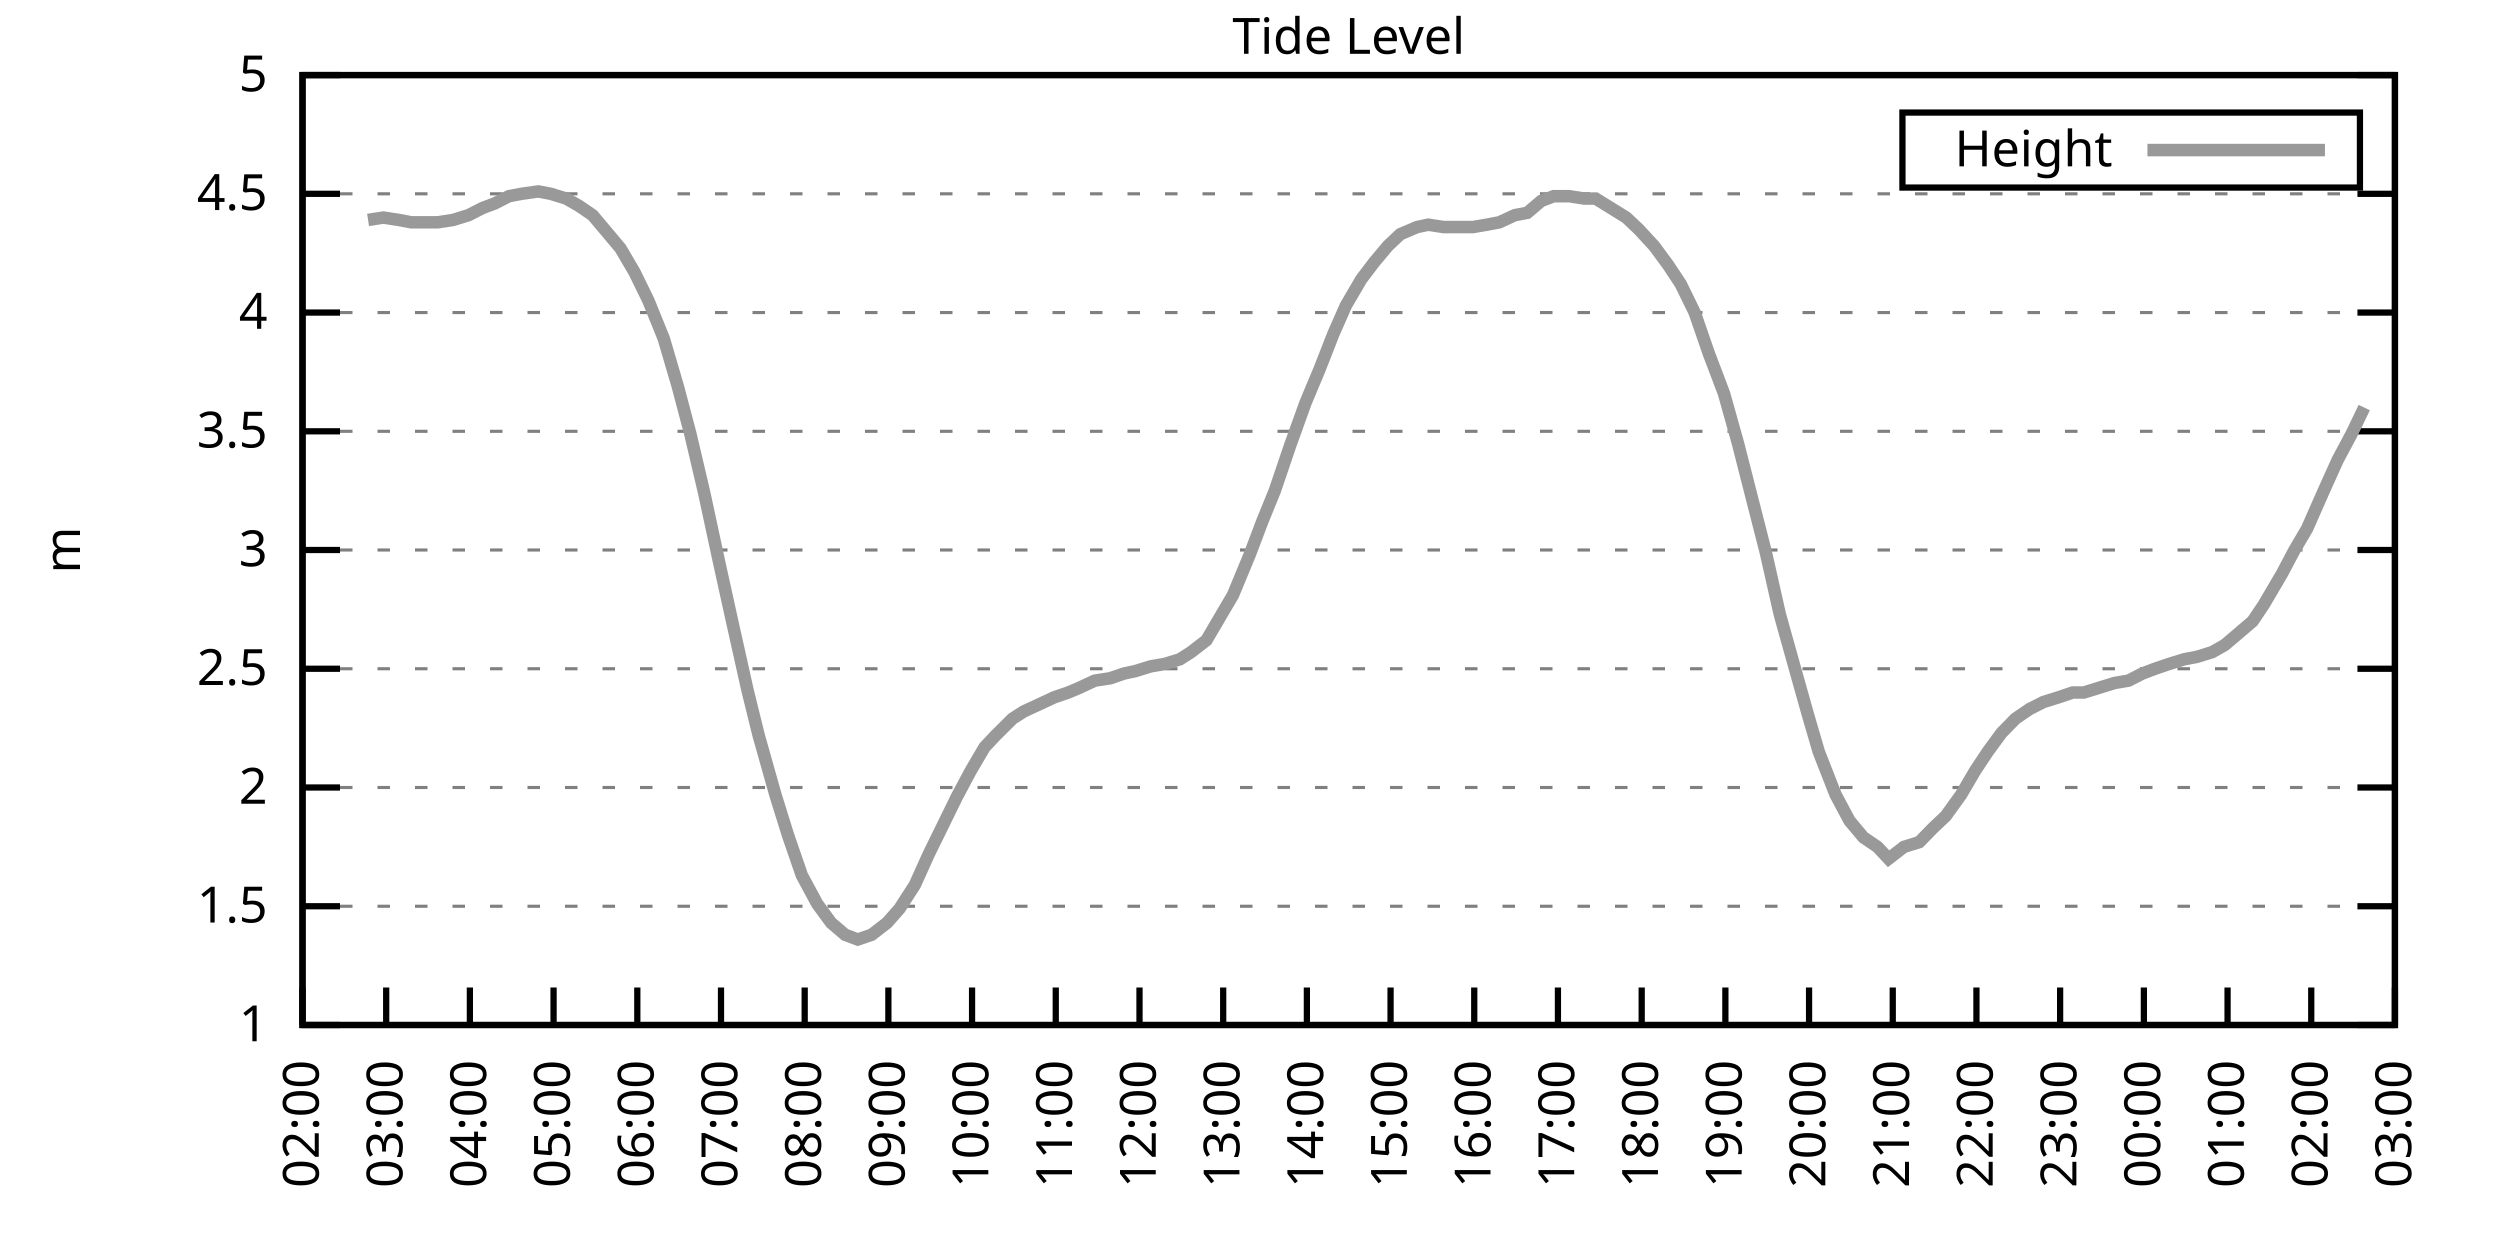
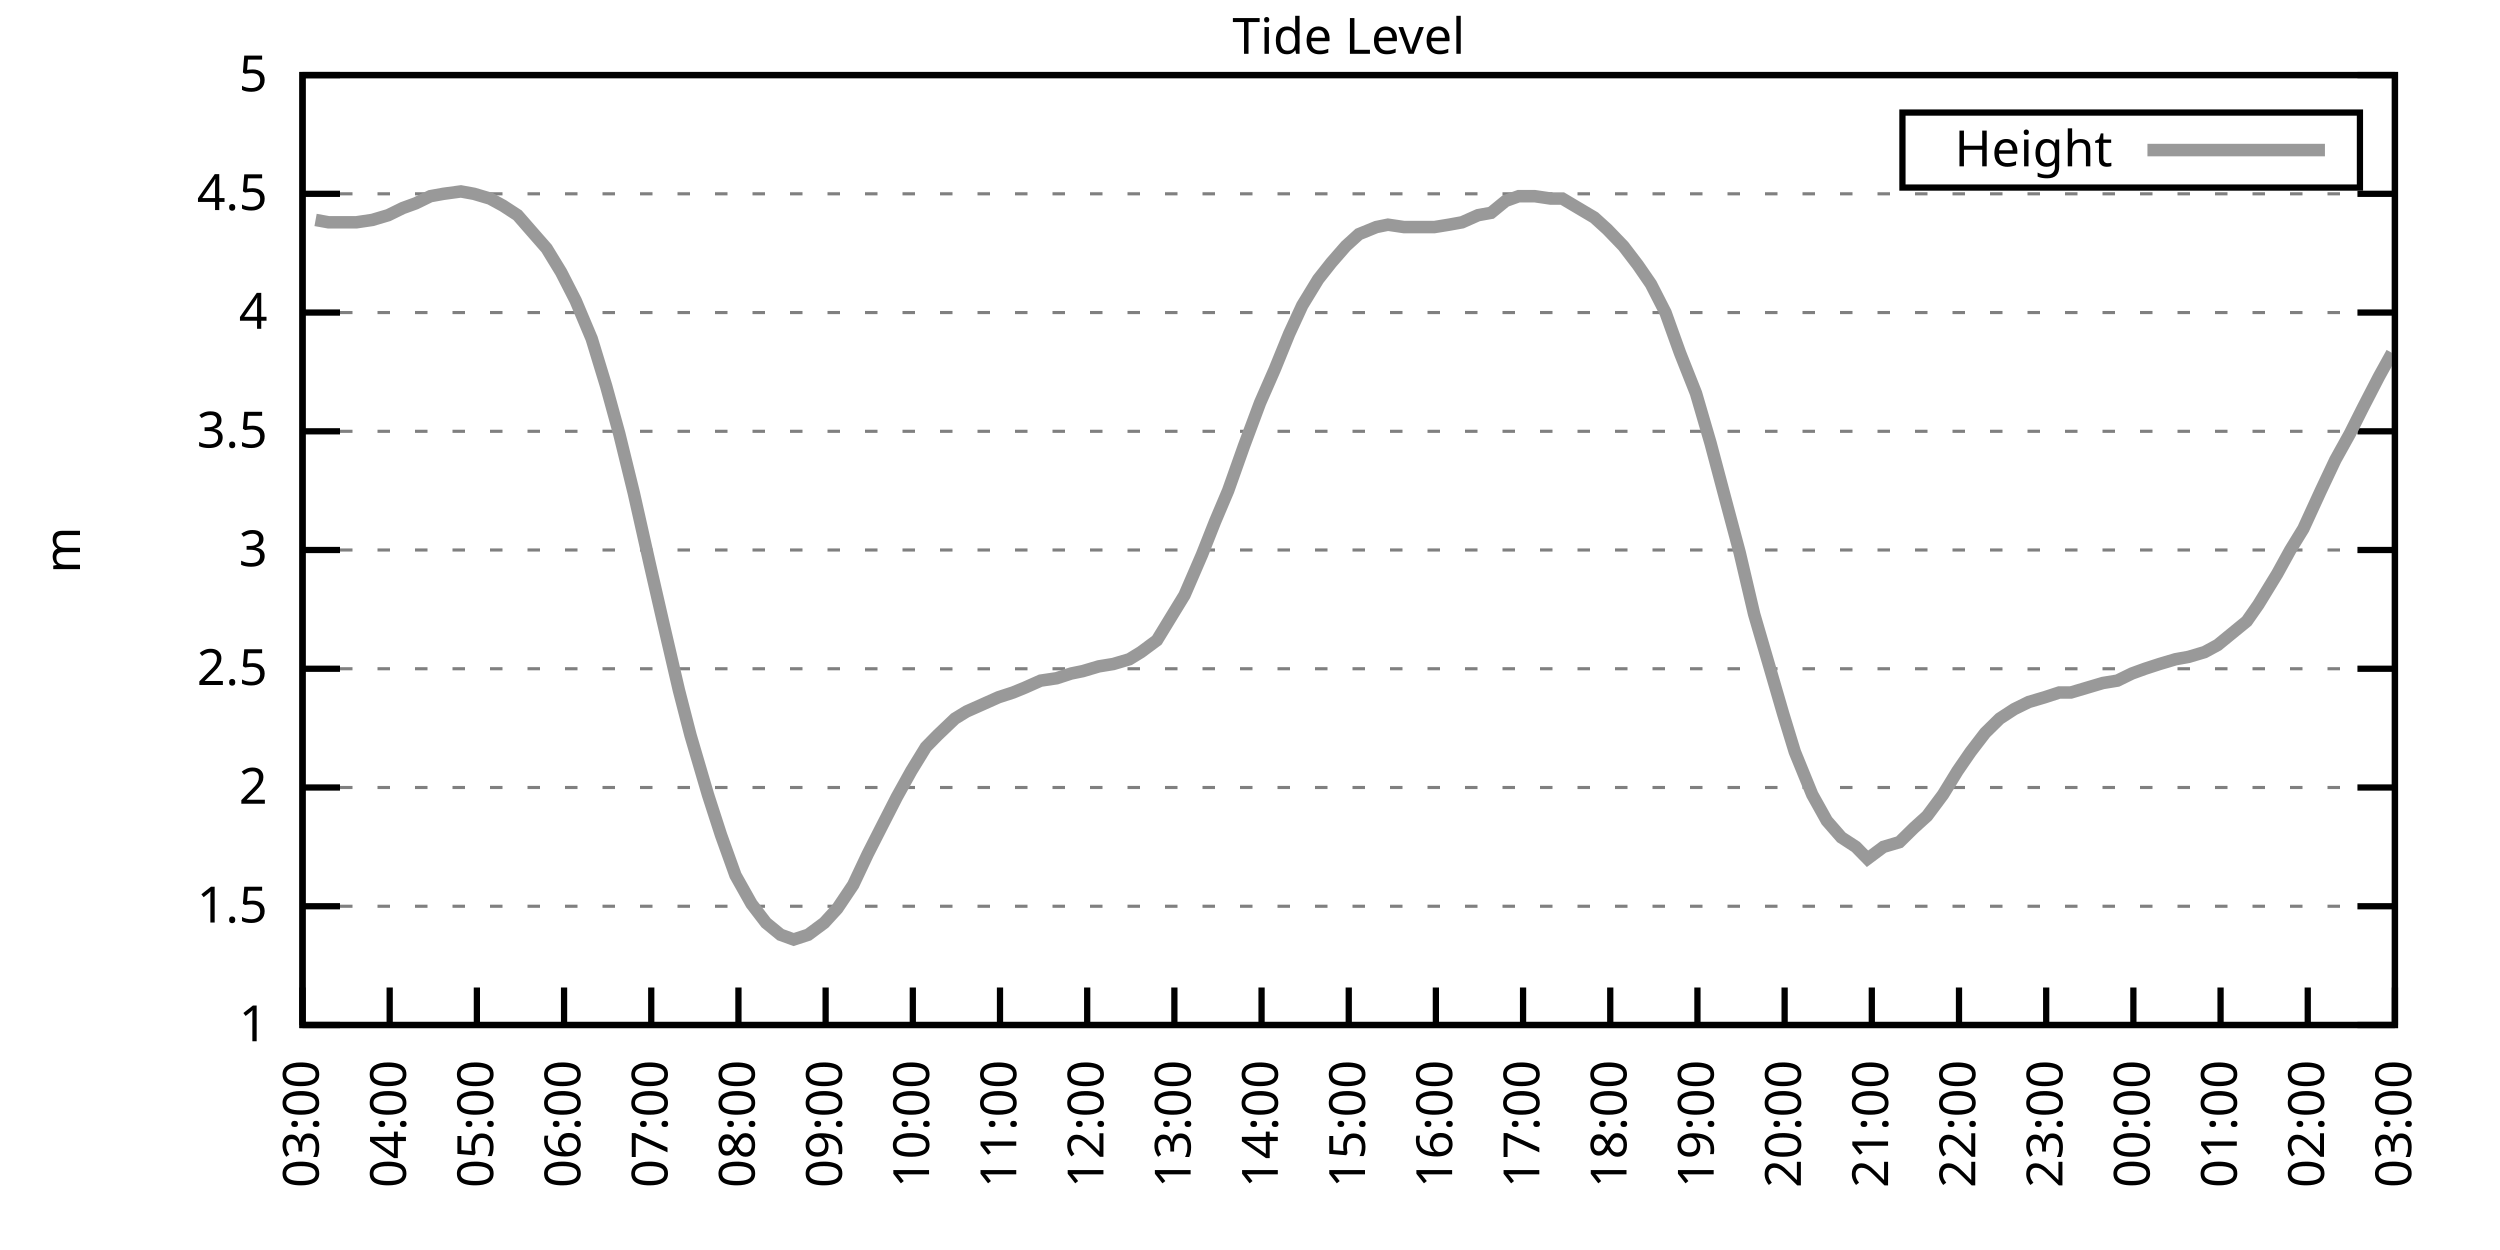
<svg xmlns="http://www.w3.org/2000/svg" xmlns:xlink="http://www.w3.org/1999/xlink" width="400" height="200" viewBox="0 0 400 200">
  <g id="gnuplot_canvas">
    <rect x="0" y="0" width="400" height="200" fill="none" />
    <defs>
      <circle id="gpDot" r="0.5" stroke-width="0.5" stroke="currentColor" />
      <path id="gpPt0" stroke-width="0.333" stroke="currentColor" d="M-1,0 h2 M0,-1 v2" />
      <path id="gpPt1" stroke-width="0.333" stroke="currentColor" d="M-1,-1 L1,1 M1,-1 L-1,1" />
      <path id="gpPt2" stroke-width="0.333" stroke="currentColor" d="M-1,0 L1,0 M0,-1 L0,1 M-1,-1 L1,1 M-1,1 L1,-1" />
      <rect id="gpPt3" stroke-width="0.333" stroke="currentColor" x="-1" y="-1" width="2" height="2" />
      <rect id="gpPt4" stroke-width="0.333" stroke="currentColor" fill="currentColor" x="-1" y="-1" width="2" height="2" />
      <circle id="gpPt5" stroke-width="0.333" stroke="currentColor" cx="0" cy="0" r="1" />
      <use xlink:href="#gpPt5" id="gpPt6" fill="currentColor" stroke="none" />
      <path id="gpPt7" stroke-width="0.333" stroke="currentColor" d="M0,-1.33 L-1.33,0.67 L1.33,0.67 z" />
      <use xlink:href="#gpPt7" id="gpPt8" fill="currentColor" stroke="none" />
      <use xlink:href="#gpPt7" id="gpPt9" stroke="currentColor" transform="rotate(180)" />
      <use xlink:href="#gpPt9" id="gpPt10" fill="currentColor" stroke="none" />
      <use xlink:href="#gpPt3" id="gpPt11" stroke="currentColor" transform="rotate(45)" />
      <use xlink:href="#gpPt11" id="gpPt12" fill="currentColor" stroke="none" />
      <path id="gpPt13" stroke-width="0.333" stroke="currentColor" d="M0,1.330 L1.265,0.411 L0.782,-1.067 L-0.782,-1.076 L-1.265,0.411 z" />
      <use xlink:href="#gpPt13" id="gpPt14" fill="currentColor" stroke="none" />
      <filter id="textbox" filterUnits="objectBoundingBox" x="0" y="0" height="1" width="1">
        <feFlood flood-color="white" flood-opacity="1" result="bgnd" />
        <feComposite in="SourceGraphic" in2="bgnd" operator="atop" />
      </filter>
      <filter id="greybox" filterUnits="objectBoundingBox" x="0" y="0" height="1" width="1">
        <feFlood flood-color="lightgrey" flood-opacity="1" result="grey" />
        <feComposite in="SourceGraphic" in2="grey" operator="atop" />
      </filter>
    </defs>
    <g fill="none" color="white" stroke="currentColor" stroke-width="1.00" stroke-linecap="butt" stroke-linejoin="miter">
</g>
    <g fill="none" color="black" stroke="currentColor" stroke-width="1.00" stroke-linecap="butt" stroke-linejoin="miter">
      <g stroke="none" shape-rendering="crispEdges">
        <polygon fill="rgb(255, 255, 255)" points="48.40,164.00 383.18,164.00 383.18,12.02 48.40,12.02 " />
      </g>
    </g>
    <g fill="none" color="black" stroke="currentColor" stroke-width="1.00" stroke-linecap="butt" stroke-linejoin="miter">
</g>
    <g fill="none" color="black" stroke="black" stroke-width="0.50" stroke-linecap="butt" stroke-linejoin="miter">
</g>
    <g fill="none" color="gray" stroke="currentColor" stroke-width="0.50" stroke-linecap="butt" stroke-linejoin="miter">
      <path stroke="gray" stroke-dasharray="2,4" class="gridline" d="M48.40,164.00 L383.19,164.00  " />
    </g>
    <g fill="none" color="gray" stroke="gray" stroke-width="1.00" stroke-linecap="butt" stroke-linejoin="miter">
</g>
    <g fill="none" color="black" stroke="currentColor" stroke-width="1.00" stroke-linecap="butt" stroke-linejoin="miter">
      <path stroke="black" d="M48.40,164.00 L54.40,164.00 M383.19,164.00 L377.19,164.00  " />
      <g transform="translate(42.80,166.60)" stroke="none" fill="black" font-family="Sans" font-size="8.00" text-anchor="end">
        <text>
          <tspan font-family="Sans"> 1</tspan>
        </text>
      </g>
    </g>
    <g fill="none" color="black" stroke="currentColor" stroke-width="1.00" stroke-linecap="butt" stroke-linejoin="miter">
</g>
    <g fill="none" color="black" stroke="black" stroke-width="0.50" stroke-linecap="butt" stroke-linejoin="miter">
</g>
    <g fill="none" color="gray" stroke="currentColor" stroke-width="0.50" stroke-linecap="butt" stroke-linejoin="miter">
      <path stroke="gray" stroke-dasharray="2,4" class="gridline" d="M48.40,145.00 L383.19,145.00  " />
    </g>
    <g fill="none" color="gray" stroke="gray" stroke-width="1.00" stroke-linecap="butt" stroke-linejoin="miter">
</g>
    <g fill="none" color="black" stroke="currentColor" stroke-width="1.00" stroke-linecap="butt" stroke-linejoin="miter">
      <path stroke="black" d="M48.40,145.00 L54.40,145.00 M383.19,145.00 L377.19,145.00  " />
      <g transform="translate(42.80,147.60)" stroke="none" fill="black" font-family="Sans" font-size="8.00" text-anchor="end">
        <text>
          <tspan font-family="Sans"> 1.5</tspan>
        </text>
      </g>
    </g>
    <g fill="none" color="black" stroke="currentColor" stroke-width="1.00" stroke-linecap="butt" stroke-linejoin="miter">
</g>
    <g fill="none" color="black" stroke="black" stroke-width="0.50" stroke-linecap="butt" stroke-linejoin="miter">
</g>
    <g fill="none" color="gray" stroke="currentColor" stroke-width="0.50" stroke-linecap="butt" stroke-linejoin="miter">
      <path stroke="gray" stroke-dasharray="2,4" class="gridline" d="M48.40,126.00 L383.19,126.00  " />
    </g>
    <g fill="none" color="gray" stroke="gray" stroke-width="1.00" stroke-linecap="butt" stroke-linejoin="miter">
</g>
    <g fill="none" color="black" stroke="currentColor" stroke-width="1.00" stroke-linecap="butt" stroke-linejoin="miter">
      <path stroke="black" d="M48.40,126.00 L54.40,126.00 M383.19,126.00 L377.19,126.00  " />
      <g transform="translate(42.80,128.60)" stroke="none" fill="black" font-family="Sans" font-size="8.00" text-anchor="end">
        <text>
          <tspan font-family="Sans"> 2</tspan>
        </text>
      </g>
    </g>
    <g fill="none" color="black" stroke="currentColor" stroke-width="1.00" stroke-linecap="butt" stroke-linejoin="miter">
</g>
    <g fill="none" color="black" stroke="black" stroke-width="0.50" stroke-linecap="butt" stroke-linejoin="miter">
</g>
    <g fill="none" color="gray" stroke="currentColor" stroke-width="0.50" stroke-linecap="butt" stroke-linejoin="miter">
      <path stroke="gray" stroke-dasharray="2,4" class="gridline" d="M48.40,107.00 L383.19,107.00  " />
    </g>
    <g fill="none" color="gray" stroke="gray" stroke-width="1.00" stroke-linecap="butt" stroke-linejoin="miter">
</g>
    <g fill="none" color="black" stroke="currentColor" stroke-width="1.00" stroke-linecap="butt" stroke-linejoin="miter">
      <path stroke="black" d="M48.40,107.00 L54.40,107.00 M383.19,107.00 L377.19,107.00  " />
      <g transform="translate(42.80,109.60)" stroke="none" fill="black" font-family="Sans" font-size="8.00" text-anchor="end">
        <text>
          <tspan font-family="Sans"> 2.5</tspan>
        </text>
      </g>
    </g>
    <g fill="none" color="black" stroke="currentColor" stroke-width="1.00" stroke-linecap="butt" stroke-linejoin="miter">
</g>
    <g fill="none" color="black" stroke="black" stroke-width="0.50" stroke-linecap="butt" stroke-linejoin="miter">
</g>
    <g fill="none" color="gray" stroke="currentColor" stroke-width="0.50" stroke-linecap="butt" stroke-linejoin="miter">
      <path stroke="gray" stroke-dasharray="2,4" class="gridline" d="M48.40,88.00 L383.19,88.00  " />
    </g>
    <g fill="none" color="gray" stroke="gray" stroke-width="1.00" stroke-linecap="butt" stroke-linejoin="miter">
</g>
    <g fill="none" color="black" stroke="currentColor" stroke-width="1.00" stroke-linecap="butt" stroke-linejoin="miter">
      <path stroke="black" d="M48.40,88.00 L54.40,88.00 M383.19,88.00 L377.19,88.00  " />
      <g transform="translate(42.80,90.60)" stroke="none" fill="black" font-family="Sans" font-size="8.00" text-anchor="end">
        <text>
          <tspan font-family="Sans"> 3</tspan>
        </text>
      </g>
    </g>
    <g fill="none" color="black" stroke="currentColor" stroke-width="1.00" stroke-linecap="butt" stroke-linejoin="miter">
</g>
    <g fill="none" color="black" stroke="black" stroke-width="0.50" stroke-linecap="butt" stroke-linejoin="miter">
</g>
    <g fill="none" color="gray" stroke="currentColor" stroke-width="0.50" stroke-linecap="butt" stroke-linejoin="miter">
      <path stroke="gray" stroke-dasharray="2,4" class="gridline" d="M48.40,69.01 L383.19,69.01  " />
    </g>
    <g fill="none" color="gray" stroke="gray" stroke-width="1.00" stroke-linecap="butt" stroke-linejoin="miter">
</g>
    <g fill="none" color="black" stroke="currentColor" stroke-width="1.00" stroke-linecap="butt" stroke-linejoin="miter">
      <path stroke="black" d="M48.40,69.01 L54.40,69.01 M383.19,69.01 L377.19,69.01  " />
      <g transform="translate(42.80,71.61)" stroke="none" fill="black" font-family="Sans" font-size="8.00" text-anchor="end">
        <text>
          <tspan font-family="Sans"> 3.5</tspan>
        </text>
      </g>
    </g>
    <g fill="none" color="black" stroke="currentColor" stroke-width="1.00" stroke-linecap="butt" stroke-linejoin="miter">
</g>
    <g fill="none" color="black" stroke="black" stroke-width="0.50" stroke-linecap="butt" stroke-linejoin="miter">
</g>
    <g fill="none" color="gray" stroke="currentColor" stroke-width="0.50" stroke-linecap="butt" stroke-linejoin="miter">
      <path stroke="gray" stroke-dasharray="2,4" class="gridline" d="M48.40,50.01 L383.19,50.01  " />
    </g>
    <g fill="none" color="gray" stroke="gray" stroke-width="1.00" stroke-linecap="butt" stroke-linejoin="miter">
</g>
    <g fill="none" color="black" stroke="currentColor" stroke-width="1.00" stroke-linecap="butt" stroke-linejoin="miter">
      <path stroke="black" d="M48.40,50.01 L54.40,50.01 M383.19,50.01 L377.19,50.01  " />
      <g transform="translate(42.80,52.61)" stroke="none" fill="black" font-family="Sans" font-size="8.00" text-anchor="end">
        <text>
          <tspan font-family="Sans"> 4</tspan>
        </text>
      </g>
    </g>
    <g fill="none" color="black" stroke="currentColor" stroke-width="1.00" stroke-linecap="butt" stroke-linejoin="miter">
</g>
    <g fill="none" color="black" stroke="black" stroke-width="0.50" stroke-linecap="butt" stroke-linejoin="miter">
</g>
    <g fill="none" color="gray" stroke="currentColor" stroke-width="0.50" stroke-linecap="butt" stroke-linejoin="miter">
      <path stroke="gray" stroke-dasharray="2,4" class="gridline" d="M48.40,31.01 L383.19,31.01  " />
    </g>
    <g fill="none" color="gray" stroke="gray" stroke-width="1.00" stroke-linecap="butt" stroke-linejoin="miter">
</g>
    <g fill="none" color="black" stroke="currentColor" stroke-width="1.00" stroke-linecap="butt" stroke-linejoin="miter">
      <path stroke="black" d="M48.40,31.01 L54.40,31.01 M383.19,31.01 L377.19,31.01  " />
      <g transform="translate(42.80,33.61)" stroke="none" fill="black" font-family="Sans" font-size="8.00" text-anchor="end">
        <text>
          <tspan font-family="Sans"> 4.5</tspan>
        </text>
      </g>
    </g>
    <g fill="none" color="black" stroke="currentColor" stroke-width="1.00" stroke-linecap="butt" stroke-linejoin="miter">
</g>
    <g fill="none" color="black" stroke="black" stroke-width="0.50" stroke-linecap="butt" stroke-linejoin="miter">
</g>
    <g fill="none" color="gray" stroke="currentColor" stroke-width="0.50" stroke-linecap="butt" stroke-linejoin="miter">
      <path stroke="gray" stroke-dasharray="2,4" class="gridline" d="M48.40,12.01 L383.19,12.01  " />
    </g>
    <g fill="none" color="gray" stroke="gray" stroke-width="1.00" stroke-linecap="butt" stroke-linejoin="miter">
</g>
    <g fill="none" color="black" stroke="currentColor" stroke-width="1.00" stroke-linecap="butt" stroke-linejoin="miter">
      <path stroke="black" d="M48.40,12.01 L54.40,12.01 M383.19,12.01 L377.19,12.01  " />
      <g transform="translate(42.80,14.61)" stroke="none" fill="black" font-family="Sans" font-size="8.00" text-anchor="end">
        <text>
          <tspan font-family="Sans"> 5</tspan>
        </text>
      </g>
    </g>
    <g fill="none" color="black" stroke="currentColor" stroke-width="1.00" stroke-linecap="butt" stroke-linejoin="miter">
      <path stroke="black" d="M48.40,164.00 L48.40,158.00  " />
      <g transform="translate(51.00,169.60) rotate(270.00)" stroke="none" fill="black" font-family="Sans" font-size="8.00" text-anchor="end">
        <text>
-           <tspan font-family="Sans">02:00</tspan>
-         </text>
-       </g>
-     </g>
-     <g fill="none" color="black" stroke="currentColor" stroke-width="1.00" stroke-linecap="butt" stroke-linejoin="miter">
-       <path stroke="black" d="M61.79,164.00 L61.79,158.00  " />
-       <g transform="translate(64.39,169.60) rotate(270.00)" stroke="none" fill="black" font-family="Sans" font-size="8.00" text-anchor="end">
-         <text>
          <tspan font-family="Sans">03:00</tspan>
        </text>
      </g>
    </g>
    <g fill="none" color="black" stroke="currentColor" stroke-width="1.00" stroke-linecap="butt" stroke-linejoin="miter">
-       <path stroke="black" d="M75.18,164.00 L75.18,158.00  " />
-       <g transform="translate(77.78,169.60) rotate(270.00)" stroke="none" fill="black" font-family="Sans" font-size="8.00" text-anchor="end">
+       <path stroke="black" d="M62.35,164.00 L62.35,158.00  " />
+       <g transform="translate(64.95,169.60) rotate(270.00)" stroke="none" fill="black" font-family="Sans" font-size="8.00" text-anchor="end">
        <text>
          <tspan font-family="Sans">04:00</tspan>
        </text>
      </g>
    </g>
    <g fill="none" color="black" stroke="currentColor" stroke-width="1.00" stroke-linecap="butt" stroke-linejoin="miter">
-       <path stroke="black" d="M88.57,164.00 L88.57,158.00  " />
-       <g transform="translate(91.17,169.60) rotate(270.00)" stroke="none" fill="black" font-family="Sans" font-size="8.00" text-anchor="end">
+       <path stroke="black" d="M76.30,164.00 L76.30,158.00  " />
+       <g transform="translate(78.90,169.60) rotate(270.00)" stroke="none" fill="black" font-family="Sans" font-size="8.00" text-anchor="end">
        <text>
          <tspan font-family="Sans">05:00</tspan>
        </text>
      </g>
    </g>
    <g fill="none" color="black" stroke="currentColor" stroke-width="1.00" stroke-linecap="butt" stroke-linejoin="miter">
-       <path stroke="black" d="M101.97,164.00 L101.97,158.00  " />
-       <g transform="translate(104.57,169.60) rotate(270.00)" stroke="none" fill="black" font-family="Sans" font-size="8.00" text-anchor="end">
+       <path stroke="black" d="M90.25,164.00 L90.25,158.00  " />
+       <g transform="translate(92.85,169.60) rotate(270.00)" stroke="none" fill="black" font-family="Sans" font-size="8.00" text-anchor="end">
        <text>
          <tspan font-family="Sans">06:00</tspan>
        </text>
      </g>
    </g>
    <g fill="none" color="black" stroke="currentColor" stroke-width="1.00" stroke-linecap="butt" stroke-linejoin="miter">
-       <path stroke="black" d="M115.36,164.00 L115.36,158.00  " />
-       <g transform="translate(117.96,169.60) rotate(270.00)" stroke="none" fill="black" font-family="Sans" font-size="8.00" text-anchor="end">
+       <path stroke="black" d="M104.20,164.00 L104.20,158.00  " />
+       <g transform="translate(106.80,169.60) rotate(270.00)" stroke="none" fill="black" font-family="Sans" font-size="8.00" text-anchor="end">
        <text>
          <tspan font-family="Sans">07:00</tspan>
        </text>
      </g>
    </g>
    <g fill="none" color="black" stroke="currentColor" stroke-width="1.00" stroke-linecap="butt" stroke-linejoin="miter">
-       <path stroke="black" d="M128.75,164.00 L128.75,158.00  " />
-       <g transform="translate(131.35,169.60) rotate(270.00)" stroke="none" fill="black" font-family="Sans" font-size="8.00" text-anchor="end">
+       <path stroke="black" d="M118.15,164.00 L118.15,158.00  " />
+       <g transform="translate(120.75,169.60) rotate(270.00)" stroke="none" fill="black" font-family="Sans" font-size="8.00" text-anchor="end">
        <text>
          <tspan font-family="Sans">08:00</tspan>
        </text>
      </g>
    </g>
    <g fill="none" color="black" stroke="currentColor" stroke-width="1.00" stroke-linecap="butt" stroke-linejoin="miter">
-       <path stroke="black" d="M142.14,164.00 L142.14,158.00  " />
-       <g transform="translate(144.74,169.60) rotate(270.00)" stroke="none" fill="black" font-family="Sans" font-size="8.00" text-anchor="end">
+       <path stroke="black" d="M132.10,164.00 L132.10,158.00  " />
+       <g transform="translate(134.70,169.60) rotate(270.00)" stroke="none" fill="black" font-family="Sans" font-size="8.00" text-anchor="end">
        <text>
          <tspan font-family="Sans">09:00</tspan>
        </text>
      </g>
    </g>
    <g fill="none" color="black" stroke="currentColor" stroke-width="1.00" stroke-linecap="butt" stroke-linejoin="miter">
-       <path stroke="black" d="M155.53,164.00 L155.53,158.00  " />
-       <g transform="translate(158.13,169.60) rotate(270.00)" stroke="none" fill="black" font-family="Sans" font-size="8.00" text-anchor="end">
+       <path stroke="black" d="M146.05,164.00 L146.05,158.00  " />
+       <g transform="translate(148.65,169.60) rotate(270.00)" stroke="none" fill="black" font-family="Sans" font-size="8.00" text-anchor="end">
        <text>
          <tspan font-family="Sans">10:00</tspan>
        </text>
      </g>
    </g>
    <g fill="none" color="black" stroke="currentColor" stroke-width="1.00" stroke-linecap="butt" stroke-linejoin="miter">
-       <path stroke="black" d="M168.92,164.00 L168.92,158.00  " />
-       <g transform="translate(171.52,169.60) rotate(270.00)" stroke="none" fill="black" font-family="Sans" font-size="8.00" text-anchor="end">
+       <path stroke="black" d="M160.00,164.00 L160.00,158.00  " />
+       <g transform="translate(162.60,169.60) rotate(270.00)" stroke="none" fill="black" font-family="Sans" font-size="8.00" text-anchor="end">
        <text>
          <tspan font-family="Sans">11:00</tspan>
        </text>
      </g>
    </g>
    <g fill="none" color="black" stroke="currentColor" stroke-width="1.00" stroke-linecap="butt" stroke-linejoin="miter">
-       <path stroke="black" d="M182.32,164.00 L182.32,158.00  " />
-       <g transform="translate(184.92,169.60) rotate(270.00)" stroke="none" fill="black" font-family="Sans" font-size="8.00" text-anchor="end">
+       <path stroke="black" d="M173.95,164.00 L173.95,158.00  " />
+       <g transform="translate(176.55,169.60) rotate(270.00)" stroke="none" fill="black" font-family="Sans" font-size="8.00" text-anchor="end">
        <text>
          <tspan font-family="Sans">12:00</tspan>
        </text>
      </g>
    </g>
    <g fill="none" color="black" stroke="currentColor" stroke-width="1.00" stroke-linecap="butt" stroke-linejoin="miter">
-       <path stroke="black" d="M195.71,164.00 L195.71,158.00  " />
-       <g transform="translate(198.31,169.60) rotate(270.00)" stroke="none" fill="black" font-family="Sans" font-size="8.00" text-anchor="end">
+       <path stroke="black" d="M187.90,164.00 L187.90,158.00  " />
+       <g transform="translate(190.50,169.60) rotate(270.00)" stroke="none" fill="black" font-family="Sans" font-size="8.00" text-anchor="end">
        <text>
          <tspan font-family="Sans">13:00</tspan>
        </text>
      </g>
    </g>
    <g fill="none" color="black" stroke="currentColor" stroke-width="1.00" stroke-linecap="butt" stroke-linejoin="miter">
-       <path stroke="black" d="M209.10,164.00 L209.10,158.00  " />
-       <g transform="translate(211.70,169.60) rotate(270.00)" stroke="none" fill="black" font-family="Sans" font-size="8.00" text-anchor="end">
+       <path stroke="black" d="M201.85,164.00 L201.85,158.00  " />
+       <g transform="translate(204.45,169.60) rotate(270.00)" stroke="none" fill="black" font-family="Sans" font-size="8.00" text-anchor="end">
        <text>
          <tspan font-family="Sans">14:00</tspan>
        </text>
      </g>
    </g>
    <g fill="none" color="black" stroke="currentColor" stroke-width="1.00" stroke-linecap="butt" stroke-linejoin="miter">
-       <path stroke="black" d="M222.49,164.00 L222.49,158.00  " />
-       <g transform="translate(225.09,169.60) rotate(270.00)" stroke="none" fill="black" font-family="Sans" font-size="8.00" text-anchor="end">
+       <path stroke="black" d="M215.80,164.00 L215.80,158.00  " />
+       <g transform="translate(218.40,169.60) rotate(270.00)" stroke="none" fill="black" font-family="Sans" font-size="8.00" text-anchor="end">
        <text>
          <tspan font-family="Sans">15:00</tspan>
        </text>
      </g>
    </g>
    <g fill="none" color="black" stroke="currentColor" stroke-width="1.00" stroke-linecap="butt" stroke-linejoin="miter">
-       <path stroke="black" d="M235.88,164.00 L235.88,158.00  " />
-       <g transform="translate(238.48,169.60) rotate(270.00)" stroke="none" fill="black" font-family="Sans" font-size="8.00" text-anchor="end">
+       <path stroke="black" d="M229.74,164.00 L229.74,158.00  " />
+       <g transform="translate(232.34,169.60) rotate(270.00)" stroke="none" fill="black" font-family="Sans" font-size="8.00" text-anchor="end">
        <text>
          <tspan font-family="Sans">16:00</tspan>
        </text>
      </g>
    </g>
    <g fill="none" color="black" stroke="currentColor" stroke-width="1.00" stroke-linecap="butt" stroke-linejoin="miter">
-       <path stroke="black" d="M249.27,164.00 L249.27,158.00  " />
-       <g transform="translate(251.87,169.60) rotate(270.00)" stroke="none" fill="black" font-family="Sans" font-size="8.00" text-anchor="end">
+       <path stroke="black" d="M243.69,164.00 L243.69,158.00  " />
+       <g transform="translate(246.29,169.60) rotate(270.00)" stroke="none" fill="black" font-family="Sans" font-size="8.00" text-anchor="end">
        <text>
          <tspan font-family="Sans">17:00</tspan>
        </text>
      </g>
    </g>
    <g fill="none" color="black" stroke="currentColor" stroke-width="1.00" stroke-linecap="butt" stroke-linejoin="miter">
-       <path stroke="black" d="M262.67,164.00 L262.67,158.00  " />
-       <g transform="translate(265.27,169.60) rotate(270.00)" stroke="none" fill="black" font-family="Sans" font-size="8.00" text-anchor="end">
+       <path stroke="black" d="M257.64,164.00 L257.64,158.00  " />
+       <g transform="translate(260.24,169.60) rotate(270.00)" stroke="none" fill="black" font-family="Sans" font-size="8.00" text-anchor="end">
        <text>
          <tspan font-family="Sans">18:00</tspan>
        </text>
      </g>
    </g>
    <g fill="none" color="black" stroke="currentColor" stroke-width="1.00" stroke-linecap="butt" stroke-linejoin="miter">
-       <path stroke="black" d="M276.06,164.00 L276.06,158.00  " />
-       <g transform="translate(278.66,169.60) rotate(270.00)" stroke="none" fill="black" font-family="Sans" font-size="8.00" text-anchor="end">
+       <path stroke="black" d="M271.59,164.00 L271.59,158.00  " />
+       <g transform="translate(274.19,169.60) rotate(270.00)" stroke="none" fill="black" font-family="Sans" font-size="8.00" text-anchor="end">
        <text>
          <tspan font-family="Sans">19:00</tspan>
        </text>
      </g>
    </g>
    <g fill="none" color="black" stroke="currentColor" stroke-width="1.00" stroke-linecap="butt" stroke-linejoin="miter">
-       <path stroke="black" d="M289.45,164.00 L289.45,158.00  " />
-       <g transform="translate(292.05,169.60) rotate(270.00)" stroke="none" fill="black" font-family="Sans" font-size="8.00" text-anchor="end">
+       <path stroke="black" d="M285.54,164.00 L285.54,158.00  " />
+       <g transform="translate(288.14,169.60) rotate(270.00)" stroke="none" fill="black" font-family="Sans" font-size="8.00" text-anchor="end">
        <text>
          <tspan font-family="Sans">20:00</tspan>
        </text>
      </g>
    </g>
    <g fill="none" color="black" stroke="currentColor" stroke-width="1.00" stroke-linecap="butt" stroke-linejoin="miter">
-       <path stroke="black" d="M302.84,164.00 L302.84,158.00  " />
-       <g transform="translate(305.44,169.60) rotate(270.00)" stroke="none" fill="black" font-family="Sans" font-size="8.00" text-anchor="end">
+       <path stroke="black" d="M299.49,164.00 L299.49,158.00  " />
+       <g transform="translate(302.09,169.60) rotate(270.00)" stroke="none" fill="black" font-family="Sans" font-size="8.00" text-anchor="end">
        <text>
          <tspan font-family="Sans">21:00</tspan>
        </text>
      </g>
    </g>
    <g fill="none" color="black" stroke="currentColor" stroke-width="1.00" stroke-linecap="butt" stroke-linejoin="miter">
-       <path stroke="black" d="M316.23,164.00 L316.23,158.00  " />
-       <g transform="translate(318.83,169.60) rotate(270.00)" stroke="none" fill="black" font-family="Sans" font-size="8.00" text-anchor="end">
+       <path stroke="black" d="M313.44,164.00 L313.44,158.00  " />
+       <g transform="translate(316.04,169.60) rotate(270.00)" stroke="none" fill="black" font-family="Sans" font-size="8.00" text-anchor="end">
        <text>
          <tspan font-family="Sans">22:00</tspan>
        </text>
      </g>
    </g>
    <g fill="none" color="black" stroke="currentColor" stroke-width="1.00" stroke-linecap="butt" stroke-linejoin="miter">
-       <path stroke="black" d="M329.62,164.00 L329.62,158.00  " />
-       <g transform="translate(332.22,169.60) rotate(270.00)" stroke="none" fill="black" font-family="Sans" font-size="8.00" text-anchor="end">
+       <path stroke="black" d="M327.39,164.00 L327.39,158.00  " />
+       <g transform="translate(329.99,169.60) rotate(270.00)" stroke="none" fill="black" font-family="Sans" font-size="8.00" text-anchor="end">
        <text>
          <tspan font-family="Sans">23:00</tspan>
        </text>
      </g>
    </g>
    <g fill="none" color="black" stroke="currentColor" stroke-width="1.00" stroke-linecap="butt" stroke-linejoin="miter">
-       <path stroke="black" d="M343.02,164.00 L343.02,158.00  " />
-       <g transform="translate(345.62,169.60) rotate(270.00)" stroke="none" fill="black" font-family="Sans" font-size="8.00" text-anchor="end">
+       <path stroke="black" d="M341.34,164.00 L341.34,158.00  " />
+       <g transform="translate(343.94,169.60) rotate(270.00)" stroke="none" fill="black" font-family="Sans" font-size="8.00" text-anchor="end">
        <text>
          <tspan font-family="Sans">00:00</tspan>
        </text>
      </g>
    </g>
    <g fill="none" color="black" stroke="currentColor" stroke-width="1.00" stroke-linecap="butt" stroke-linejoin="miter">
-       <path stroke="black" d="M356.41,164.00 L356.41,158.00  " />
-       <g transform="translate(359.01,169.60) rotate(270.00)" stroke="none" fill="black" font-family="Sans" font-size="8.00" text-anchor="end">
+       <path stroke="black" d="M355.29,164.00 L355.29,158.00  " />
+       <g transform="translate(357.89,169.60) rotate(270.00)" stroke="none" fill="black" font-family="Sans" font-size="8.00" text-anchor="end">
        <text>
          <tspan font-family="Sans">01:00</tspan>
        </text>
      </g>
    </g>
    <g fill="none" color="black" stroke="currentColor" stroke-width="1.00" stroke-linecap="butt" stroke-linejoin="miter">
-       <path stroke="black" d="M369.80,164.00 L369.80,158.00  " />
-       <g transform="translate(372.40,169.60) rotate(270.00)" stroke="none" fill="black" font-family="Sans" font-size="8.00" text-anchor="end">
+       <path stroke="black" d="M369.24,164.00 L369.24,158.00  " />
+       <g transform="translate(371.84,169.60) rotate(270.00)" stroke="none" fill="black" font-family="Sans" font-size="8.00" text-anchor="end">
        <text>
          <tspan font-family="Sans">02:00</tspan>
        </text>
      </g>
    </g>
    <g fill="none" color="black" stroke="currentColor" stroke-width="1.00" stroke-linecap="butt" stroke-linejoin="miter">
      <path stroke="black" d="M383.19,164.00 L383.19,158.00  " />
      <g transform="translate(385.79,169.60) rotate(270.00)" stroke="none" fill="black" font-family="Sans" font-size="8.00" text-anchor="end">
        <text>
          <tspan font-family="Sans">03:00</tspan>
        </text>
      </g>
    </g>
    <g fill="none" color="black" stroke="currentColor" stroke-width="1.00" stroke-linecap="butt" stroke-linejoin="miter">
</g>
    <g fill="none" color="black" stroke="currentColor" stroke-width="1.00" stroke-linecap="butt" stroke-linejoin="miter">
      <path stroke="black" d="M48.40,12.01 L48.40,164.00 L383.19,164.00 L383.19,12.01 L48.40,12.01 Z  " />
    </g>
    <g fill="none" color="black" stroke="currentColor" stroke-width="1.00" stroke-linecap="butt" stroke-linejoin="miter">
</g>
    <g fill="none" color="black" stroke="currentColor" stroke-width="1.00" stroke-linecap="butt" stroke-linejoin="miter">
      <path stroke="black" d="M304.39,30.01 L304.39,18.01 L377.59,18.01 L377.59,30.01 L304.39,30.01 Z  " />
    </g>
    <g id="Tide_level_plot_1">
      <g fill="none" color="white" stroke="black" stroke-width="2.00" stroke-linecap="butt" stroke-linejoin="miter">
</g>
      <g fill="none" color="black" stroke="currentColor" stroke-width="2.00" stroke-linecap="butt" stroke-linejoin="miter">
        <g transform="translate(337.99,26.61)" stroke="none" fill="black" font-family="Sans" font-size="8.00" text-anchor="end">
          <text>
            <tspan font-family="Sans">Height</tspan>
          </text>
        </g>
      </g>
      <g fill="none" color="black" stroke="currentColor" stroke-width="2.00" stroke-linecap="butt" stroke-linejoin="miter">
-         <path stroke="rgb(153, 153, 153)" d="M343.59,24.01 L371.99,24.01 M58.89,35.19 L61.35,34.81 L63.80,35.19 L65.81,35.57 L68.04,35.57 L70.05,35.57   L72.50,35.19 L74.96,34.43 L77.19,33.29 L79.20,32.53 L81.43,31.39 L83.44,31.01 L86.12,30.63 L88.13,31.01   L90.58,31.77 L92.59,32.91 L94.82,34.43 L97.06,37.09 L99.29,39.75 L101.52,43.55 L103.75,48.11 L106.21,54.19   L108.44,61.79 L110.45,69.39 L112.68,78.89 L115.13,90.28 L117.14,99.40 L119.60,110.42 L121.38,117.64 L124.06,127.14   L126.07,133.60 L128.30,140.06 L130.76,144.62 L132.99,147.66 L135.22,149.56 L137.23,150.32 L139.46,149.56 L141.92,147.66   L143.93,145.38 L146.38,141.58 L148.61,136.64 L150.85,132.08 L153.08,127.52 L155.31,123.34 L157.54,119.54 L159.33,117.64   L162.01,114.98 L163.79,113.84 L166.25,112.70 L168.70,111.56 L170.93,110.80 L172.72,110.04 L175.17,108.90 L177.63,108.52   L179.86,107.76 L181.65,107.38 L184.10,106.62 L186.33,106.24 L188.79,105.48 L190.57,104.34 L193.03,102.44 L195.48,98.26   L197.27,95.22 L199.95,88.76 L201.96,83.45 L203.97,78.51 L206.42,71.29 L208.88,64.45 L211.11,59.13 L213.34,53.43   L215.35,48.87 L217.80,44.69 L219.81,42.03 L222.04,39.37 L224.05,37.47 L226.73,36.33 L228.52,35.95 L230.97,36.33   L233.20,36.33 L235.66,36.33 L237.89,35.95 L239.90,35.57 L242.36,34.43 L244.36,34.05 L246.60,32.15 L248.60,31.39   L251.06,31.39 L253.51,31.77 L255.30,31.77 L257.76,33.29 L260.21,34.81 L262.22,36.71 L264.67,39.37 L266.91,42.41   L268.92,45.45 L271.15,50.01 L273.38,56.47 L275.83,62.93 L278.07,70.91 L280.30,79.65 L282.53,88.38 L284.76,98.26   L286.99,106.24 L289.23,114.22 L291.01,120.30 L293.69,127.14 L295.92,131.32 L298.15,133.98 L300.39,135.50 L302.17,137.40   L304.63,135.50 L307.08,134.74 L309.31,132.46 L311.32,130.56 L313.78,127.14 L316.01,123.34 L318.02,120.30 L320.25,117.26   L322.48,114.98 L324.71,113.46 L326.95,112.32 L329.40,111.56 L331.63,110.80 L333.42,110.80 L335.87,110.04 L338.33,109.28   L340.56,108.90 L342.79,107.76 L344.80,107.00 L347.03,106.24 L349.49,105.48 L351.50,105.10 L353.95,104.34 L355.96,103.20   L357.75,101.68 L360.42,99.40 L362.21,96.74 L365.11,91.80 L367.12,88.00 L369.13,84.59 L371.81,78.51 L374.04,73.57   L376.27,69.39 L378.28,65.21  " />
+         <path stroke="rgb(153, 153, 153)" d="M343.59,24.01 L371.99,24.01 M50.49,35.19 L52.58,35.57 L54.91,35.57 L57.00,35.57 L59.56,35.19 L62.12,34.43   L64.44,33.29 L66.53,32.53 L68.86,31.39 L70.95,31.01 L73.74,30.63 L75.83,31.01 L78.39,31.77 L80.48,32.91   L82.81,34.43 L85.13,37.09 L87.46,39.75 L89.78,43.55 L92.11,48.11 L94.67,54.19 L96.99,61.79 L99.08,69.39   L101.41,78.89 L103.97,90.28 L106.06,99.40 L108.62,110.42 L110.48,117.64 L113.27,127.14 L115.36,133.60 L117.68,140.06   L120.24,144.62 L122.57,147.66 L124.89,149.56 L126.98,150.32 L129.31,149.56 L131.87,147.66 L133.96,145.38 L136.51,141.58   L138.84,136.64 L141.16,132.08 L143.49,127.52 L145.81,123.34 L148.14,119.54 L150.00,117.64 L152.79,114.98 L154.65,113.84   L157.21,112.70 L159.76,111.56 L162.09,110.80 L163.95,110.04 L166.51,108.90 L169.06,108.52 L171.39,107.76 L173.25,107.38   L175.81,106.62 L178.13,106.24 L180.69,105.48 L182.55,104.34 L185.11,102.44 L187.66,98.26 L189.52,95.22 L192.31,88.76   L194.41,83.45 L196.50,78.51 L199.06,71.29 L201.61,64.45 L203.94,59.13 L206.26,53.43 L208.36,48.87 L210.91,44.69   L213.01,42.03 L215.33,39.37 L217.42,37.47 L220.21,36.33 L222.07,35.95 L224.63,36.33 L226.95,36.33 L229.51,36.33   L231.84,35.95 L233.93,35.57 L236.49,34.43 L238.58,34.05 L240.90,32.15 L243.00,31.39 L245.55,31.39 L248.11,31.77   L249.97,31.77 L252.53,33.29 L255.09,34.81 L257.18,36.71 L259.74,39.37 L262.06,42.41 L264.15,45.45 L266.48,50.01   L268.80,56.47 L271.36,62.93 L273.69,70.91 L276.01,79.65 L278.34,88.38 L280.66,98.26 L282.99,106.24 L285.31,114.22   L287.17,120.30 L289.96,127.14 L292.29,131.32 L294.61,133.98 L296.94,135.50 L298.80,137.40 L301.35,135.50 L303.91,134.74   L306.23,132.46 L308.33,130.56 L310.88,127.14 L313.21,123.34 L315.30,120.30 L317.63,117.26 L319.95,114.98 L322.28,113.46   L324.60,112.32 L327.16,111.56 L329.48,110.80 L331.34,110.80 L333.90,110.04 L336.46,109.28 L338.78,108.90 L341.11,107.76   L343.20,107.00 L345.53,106.24 L348.08,105.48 L350.18,105.10 L352.73,104.34 L354.83,103.20 L356.69,101.68 L359.48,99.40   L361.34,96.74 L364.36,91.80 L366.45,88.00 L368.54,84.59 L371.33,78.51 L373.66,73.57 L375.98,69.39 L378.08,65.21   L380.63,60.27 L382.73,56.47  " />
      </g>
    </g>
    <g fill="none" color="black" stroke="currentColor" stroke-width="2.00" stroke-linecap="butt" stroke-linejoin="miter">
</g>
    <g fill="none" color="black" stroke="black" stroke-width="1.00" stroke-linecap="butt" stroke-linejoin="miter">
</g>
    <g fill="none" color="black" stroke="currentColor" stroke-width="1.00" stroke-linecap="butt" stroke-linejoin="miter">
      <path stroke="black" d="M48.40,12.01 L48.40,164.00 L383.19,164.00 L383.19,12.01 L48.40,12.01 Z  " />
      <g transform="translate(12.80,88.01) rotate(270.00)" stroke="none" fill="black" font-family="Sans" font-size="8.00" text-anchor="middle">
        <text>
          <tspan font-family="Sans">m</tspan>
        </text>
      </g>
    </g>
    <g fill="none" color="black" stroke="currentColor" stroke-width="1.00" stroke-linecap="butt" stroke-linejoin="miter">
</g>
    <g fill="none" color="black" stroke="currentColor" stroke-width="1.00" stroke-linecap="butt" stroke-linejoin="miter">
      <g transform="translate(215.79,8.61)" stroke="none" fill="black" font-family="Sans" font-size="8.00" text-anchor="middle">
        <text>
          <tspan font-family="Sans">Tide Level</tspan>
        </text>
      </g>
    </g>
    <g fill="none" color="black" stroke="currentColor" stroke-width="1.00" stroke-linecap="butt" stroke-linejoin="miter">
</g>
  </g>
</svg>
